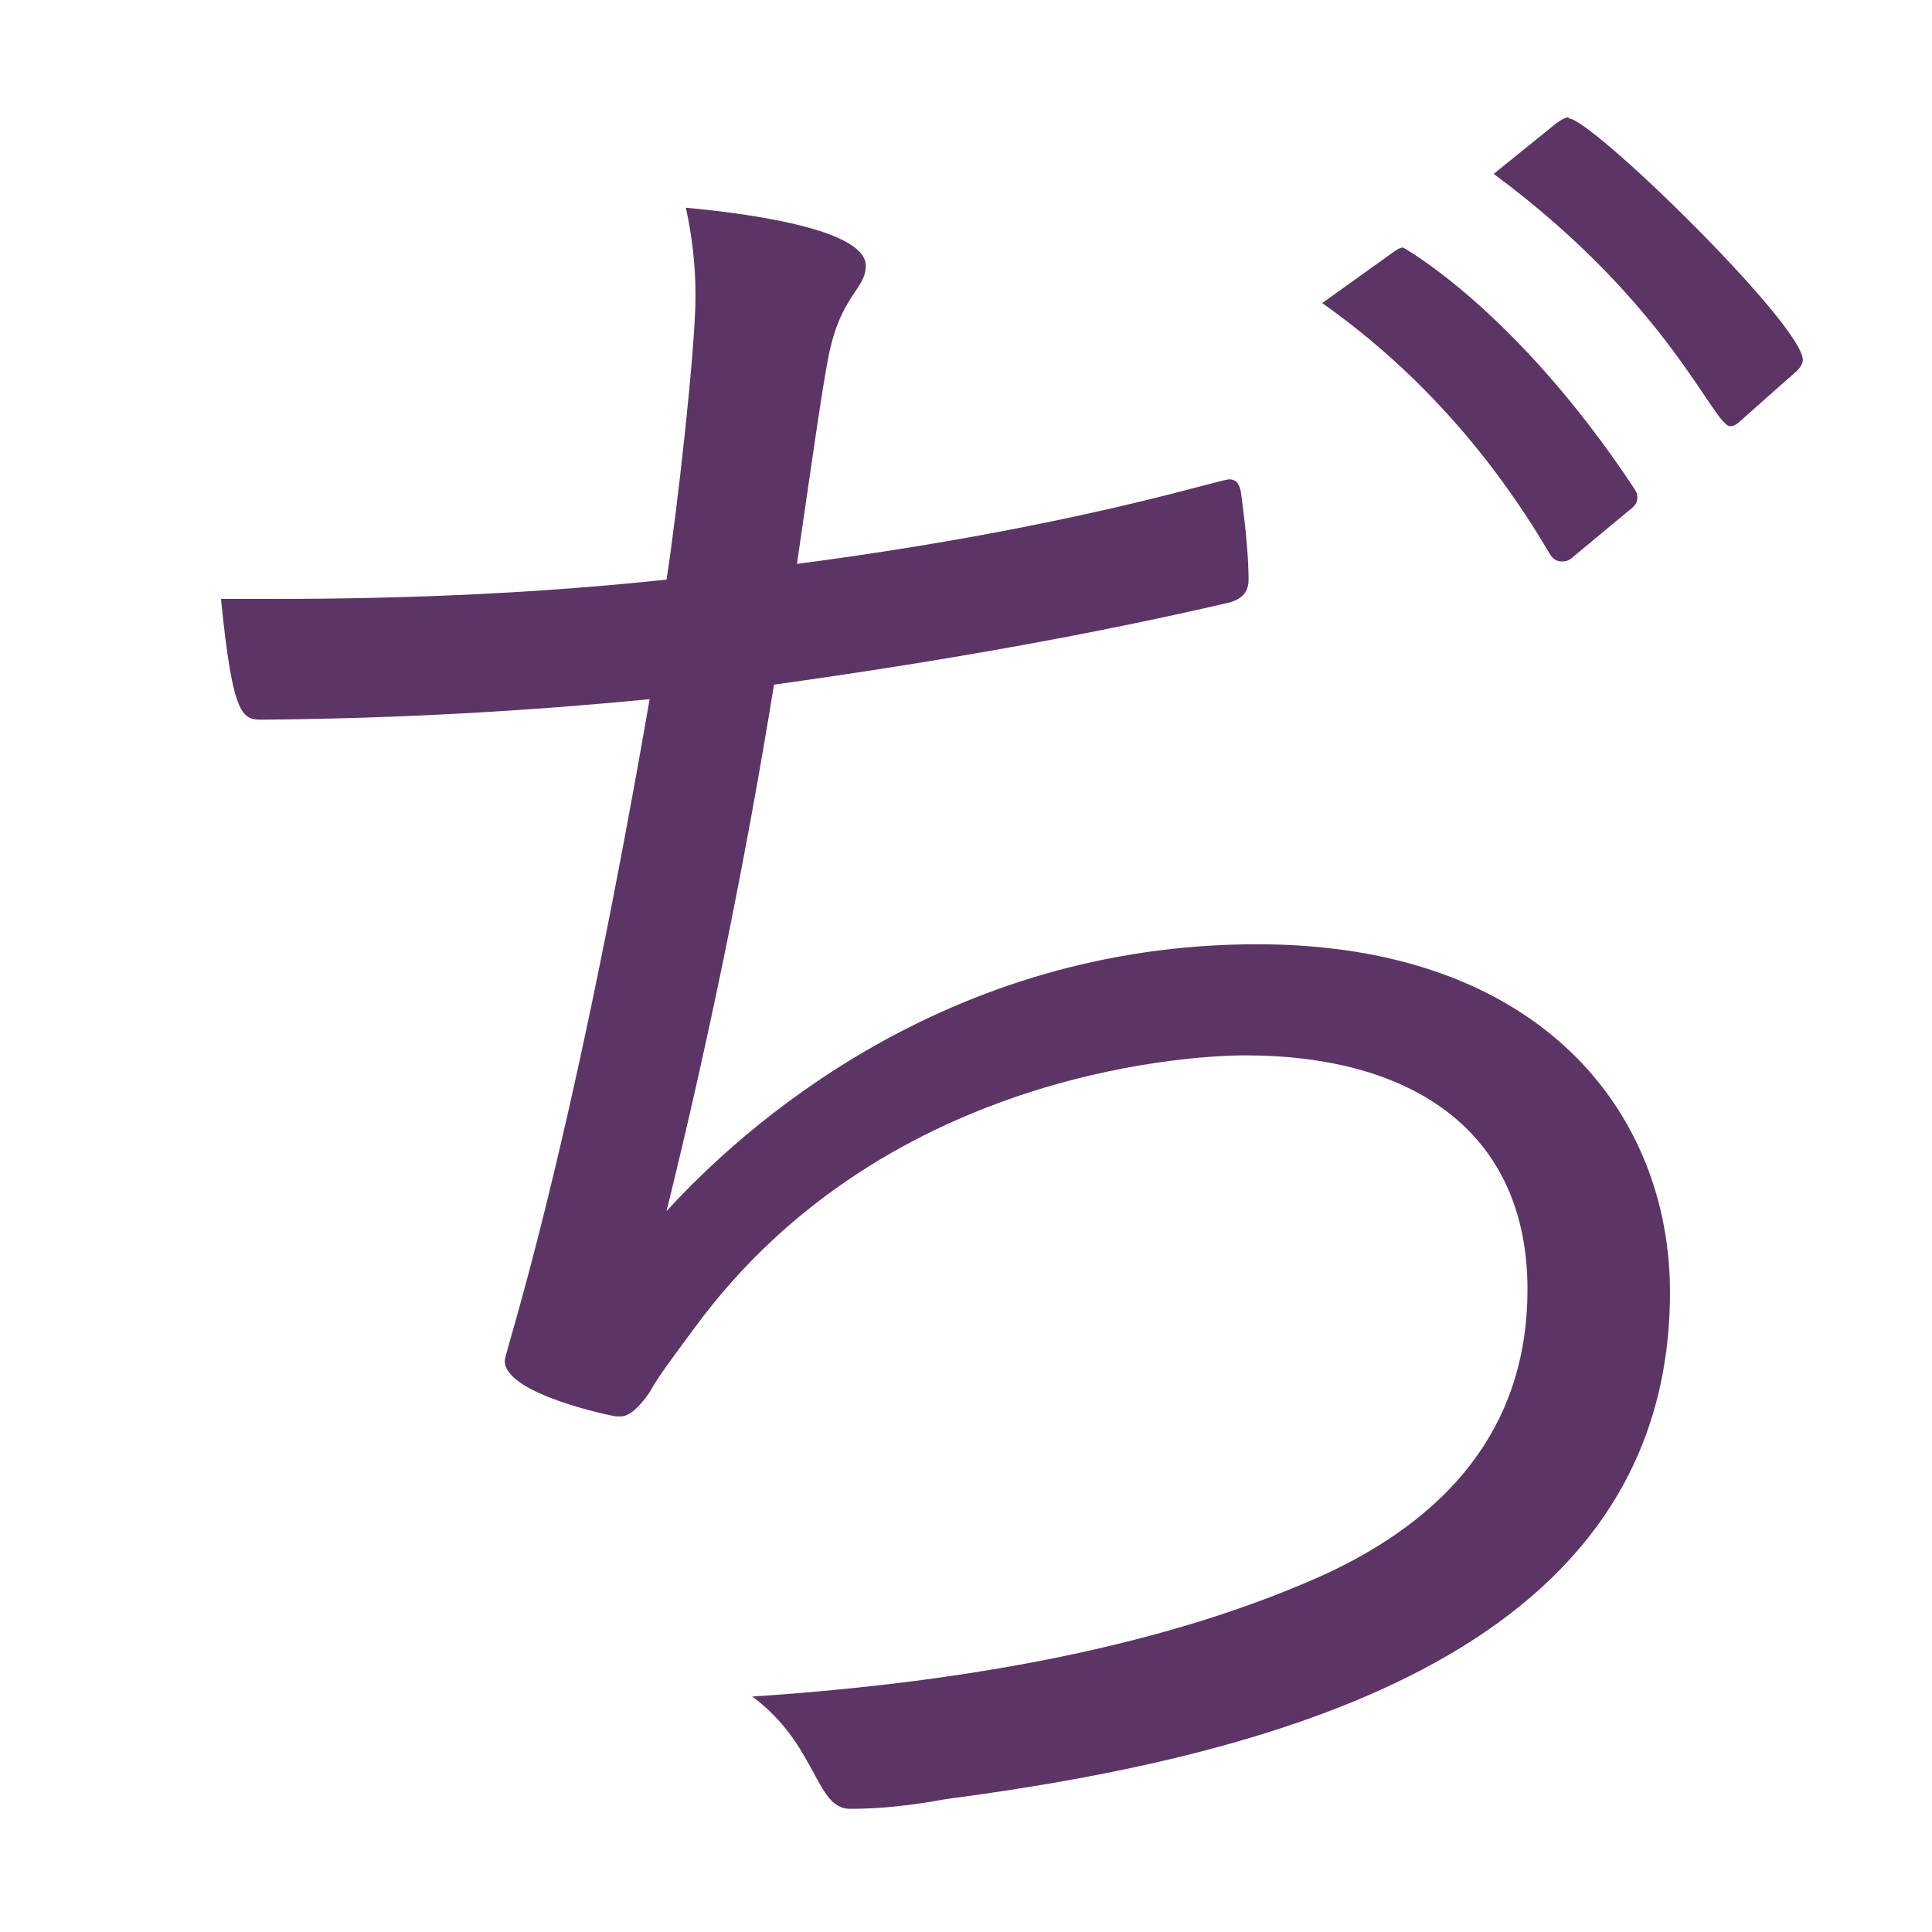
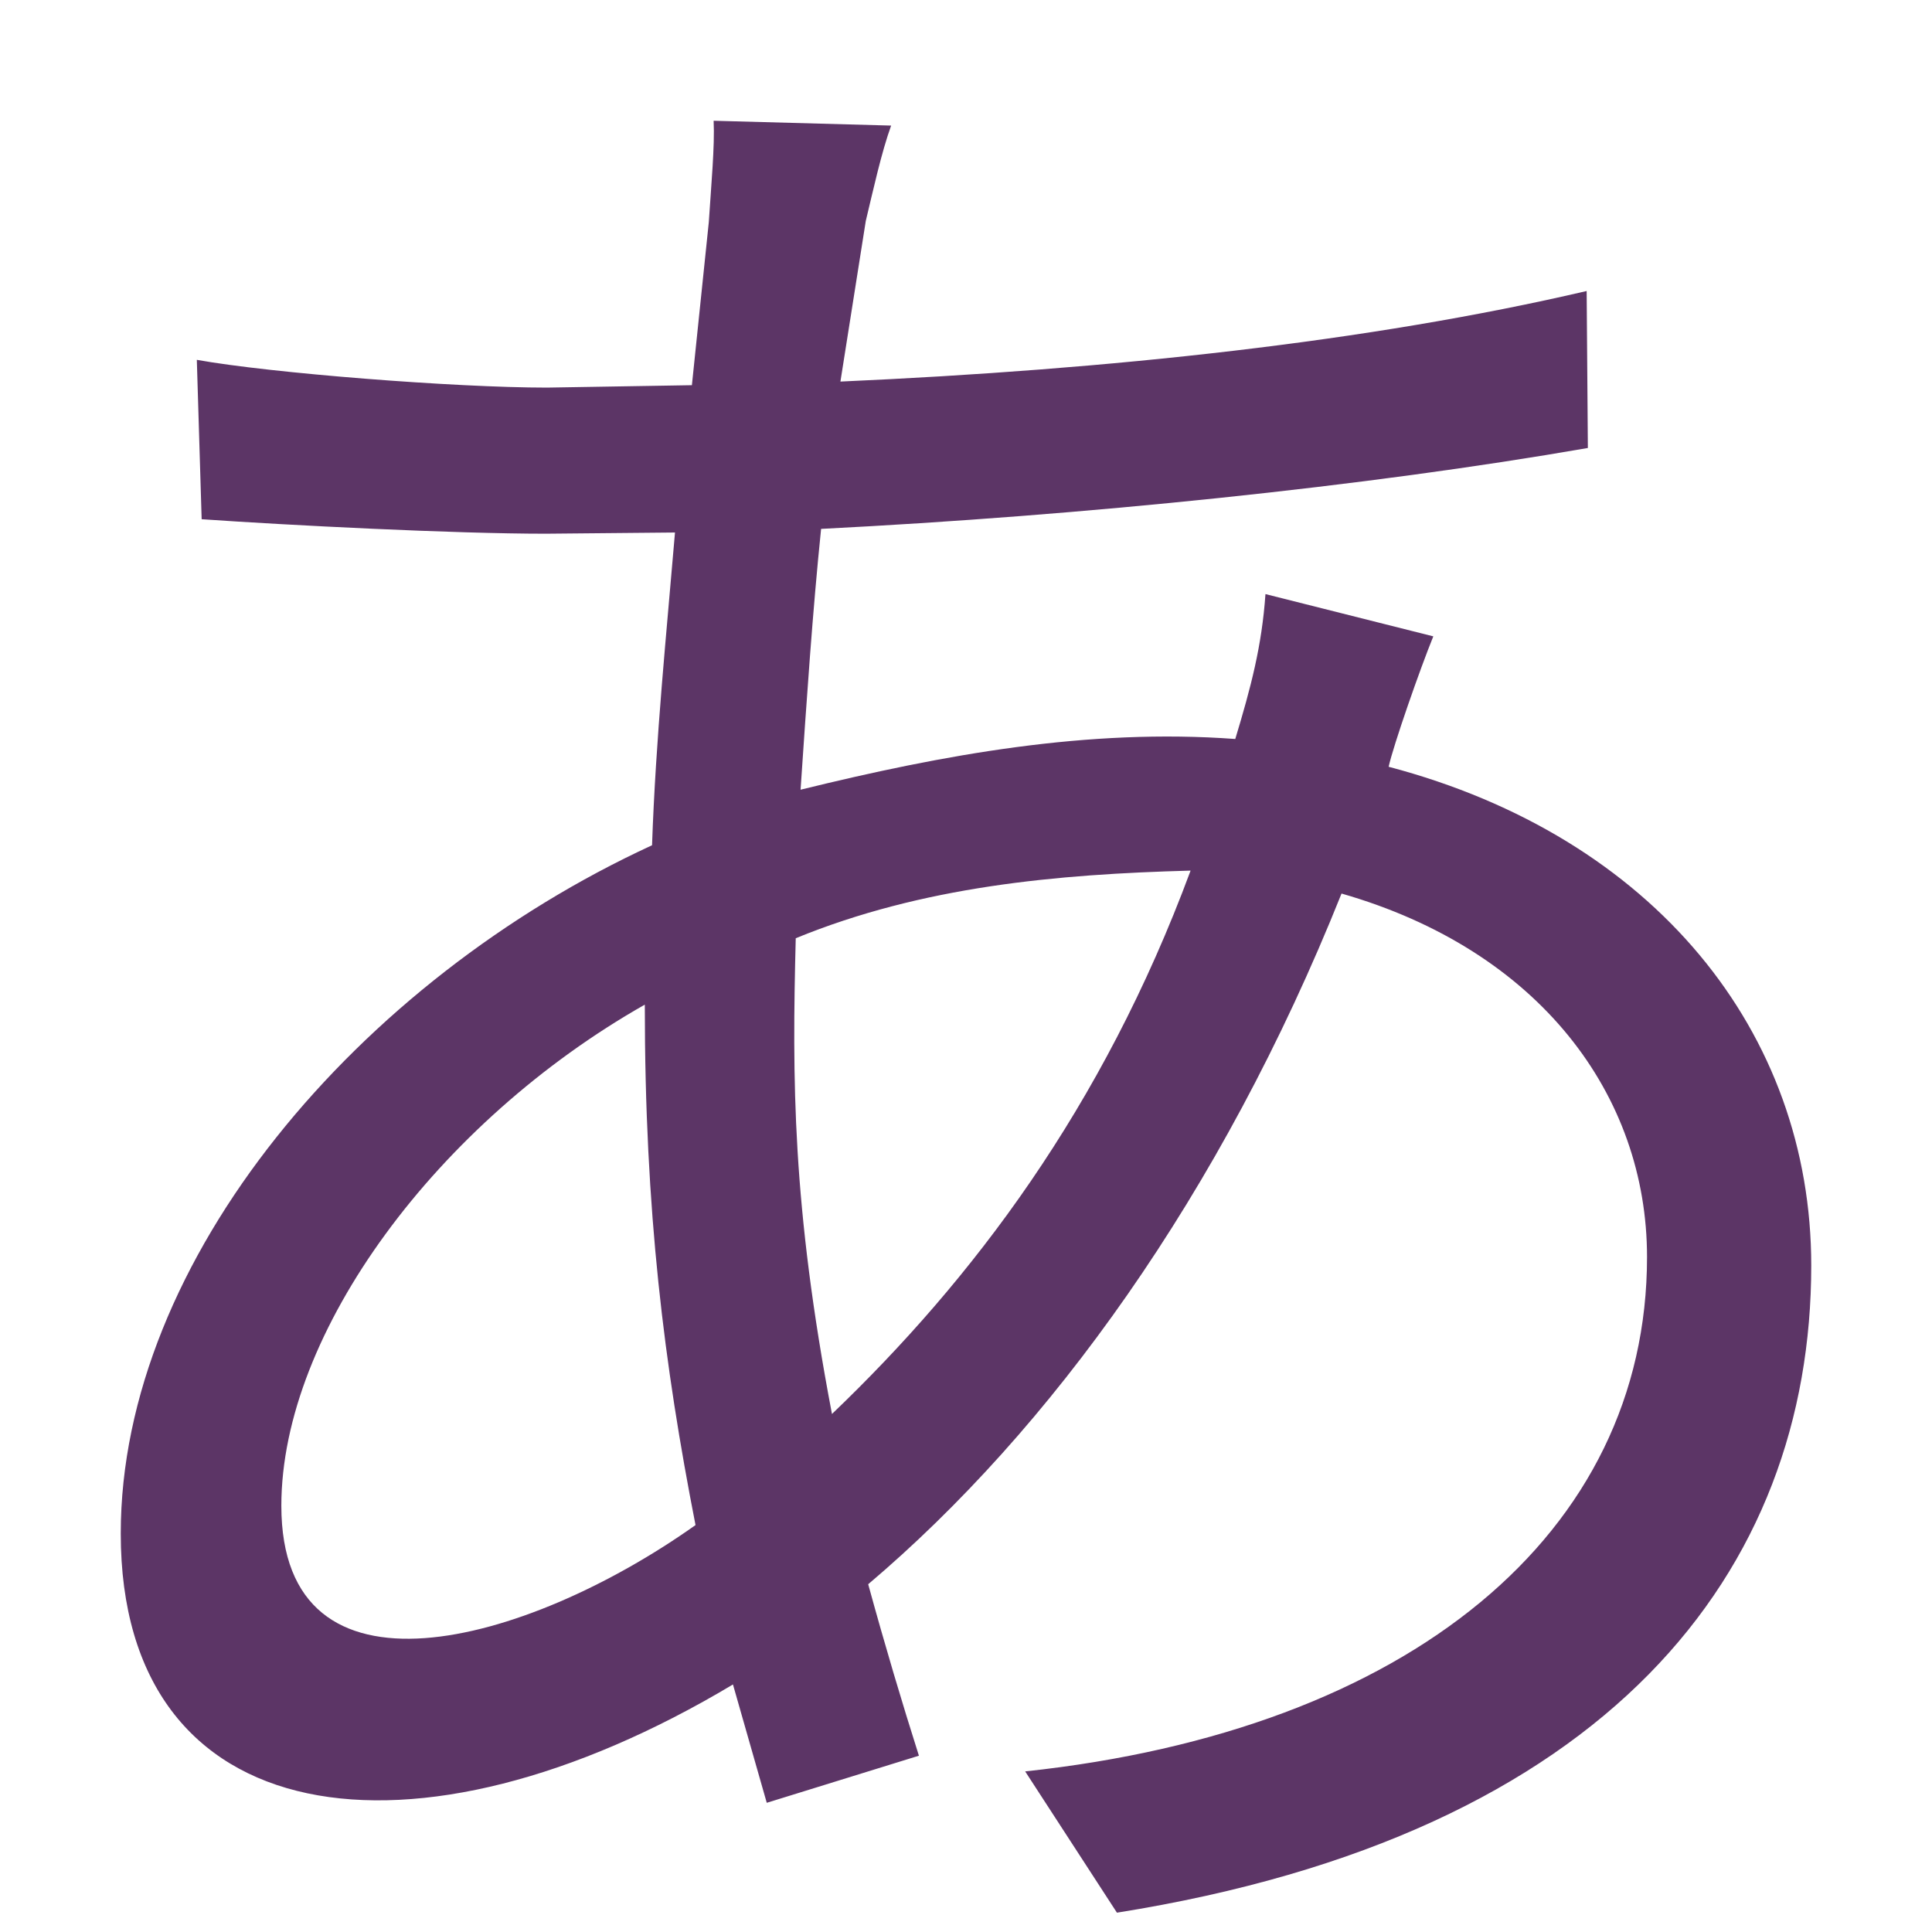
<svg xmlns="http://www.w3.org/2000/svg" height="16" viewBox="0 0 16 16" width="16">
-   <path d="m4.18 11.27c0-.08.52-1.56 1.2-5.48-1.02.1-2.08.16-3.2.17-.17 0-.25 0-.35-1h.44c1.14 0 2.22-.05 3.25-.16.09-.58.24-1.92.24-2.35 0-.26-.03-.5-.08-.73.32.03 1.49.15 1.49.48 0 .2-.21.24-.31.76-.05.25-.13.82-.26 1.71 2.29-.3 3.49-.7 3.58-.7.06 0 .09.04.1.13.04.3.06.53.06.7 0 .1-.05.16-.16.19-1.16.27-2.41.49-3.77.68-.24 1.48-.54 2.94-.89 4.36.62-.68 2.3-2.21 4.89-2.21 2.35 0 3.42 1.4 3.42 2.88 0 2.95-3.18 3.83-6 4.2-.27.05-.53.08-.79.08-.29 0-.27-.53-.81-.93 1.97-.13 3.55-.47 4.76-1.02 1.11-.52 1.66-1.31 1.66-2.35 0-1.3-.94-1.94-2.34-1.94-.28 0-2.95.06-4.56 2.26-.17.23-.3.4-.37.53-.09.13-.17.2-.24.2h-.04c-.01 0-.92-.18-.92-.46zm6.77-8.76.6-.43c.03-.02.05-.03.07-.03 0 0 .93.51 1.91 1.99.02.03.03.05.03.08 0 .04-.02.07-.06.1l-.47.39c-.03.03-.06.04-.09.04-.05 0-.08-.02-.11-.07-.5-.85-1.13-1.54-1.88-2.07zm2.04-1.53c.19 0 1.94 1.71 1.94 2 0 .03-.02.07-.07.11l-.44.39c-.03.03-.06.05-.09.05-.14 0-.5-1.01-1.96-2.09l.52-.42c.04-.03.08-.05.1-.05z" fill="#5c3566" />
+   <path d="m9.86 7.21c-.73 1.97-1.81 3.39-2.97 4.5-.33-1.73-.33-2.77-.3-3.94 1.05-.43 2.16-.53 3.27-.56zm2.01-1.94-1.39-.35c-.03.43-.12.77-.25 1.2-1.22-.09-2.42.13-3.6.42.05-.74.1-1.48.17-2.16 2.17-.11 4.51-.35 6.35-.67l-.01-1.3c-1.8.42-3.94.65-6.18.75l.21-1.33c.06-.25.13-.57.21-.79l-1.47-.04c.01.21-.02.53-.04.84l-.14 1.35-1.2.02c-.76 0-2.29-.12-2.9-.23l.04 1.32c.72.05 2.09.12 2.85.12l1.07-.01c-.07.83-.16 1.71-.19 2.59-2.43 1.12-4.4 3.43-4.4 5.7 0 2.49 2.43 2.83 5.07 1.25l.28.98 1.26-.39c-.14-.44-.28-.91-.42-1.42 1.5-1.27 2.92-3.22 3.92-5.72 1.64.47 2.53 1.67 2.53 3.01 0 2.29-1.97 3.92-5.15 4.26l.76 1.17c4.08-.65 5.75-2.83 5.75-5.36 0-1.93-1.3-3.55-3.5-4.13.04-.18.26-.81.37-1.08zm-6.53 3.05c0 1.72.16 2.98.42 4.31-1.41 1-3.43 1.55-3.43-.16 0-1.44 1.3-3.18 3.01-4.15z" fill="#5c3566" />
</svg>
